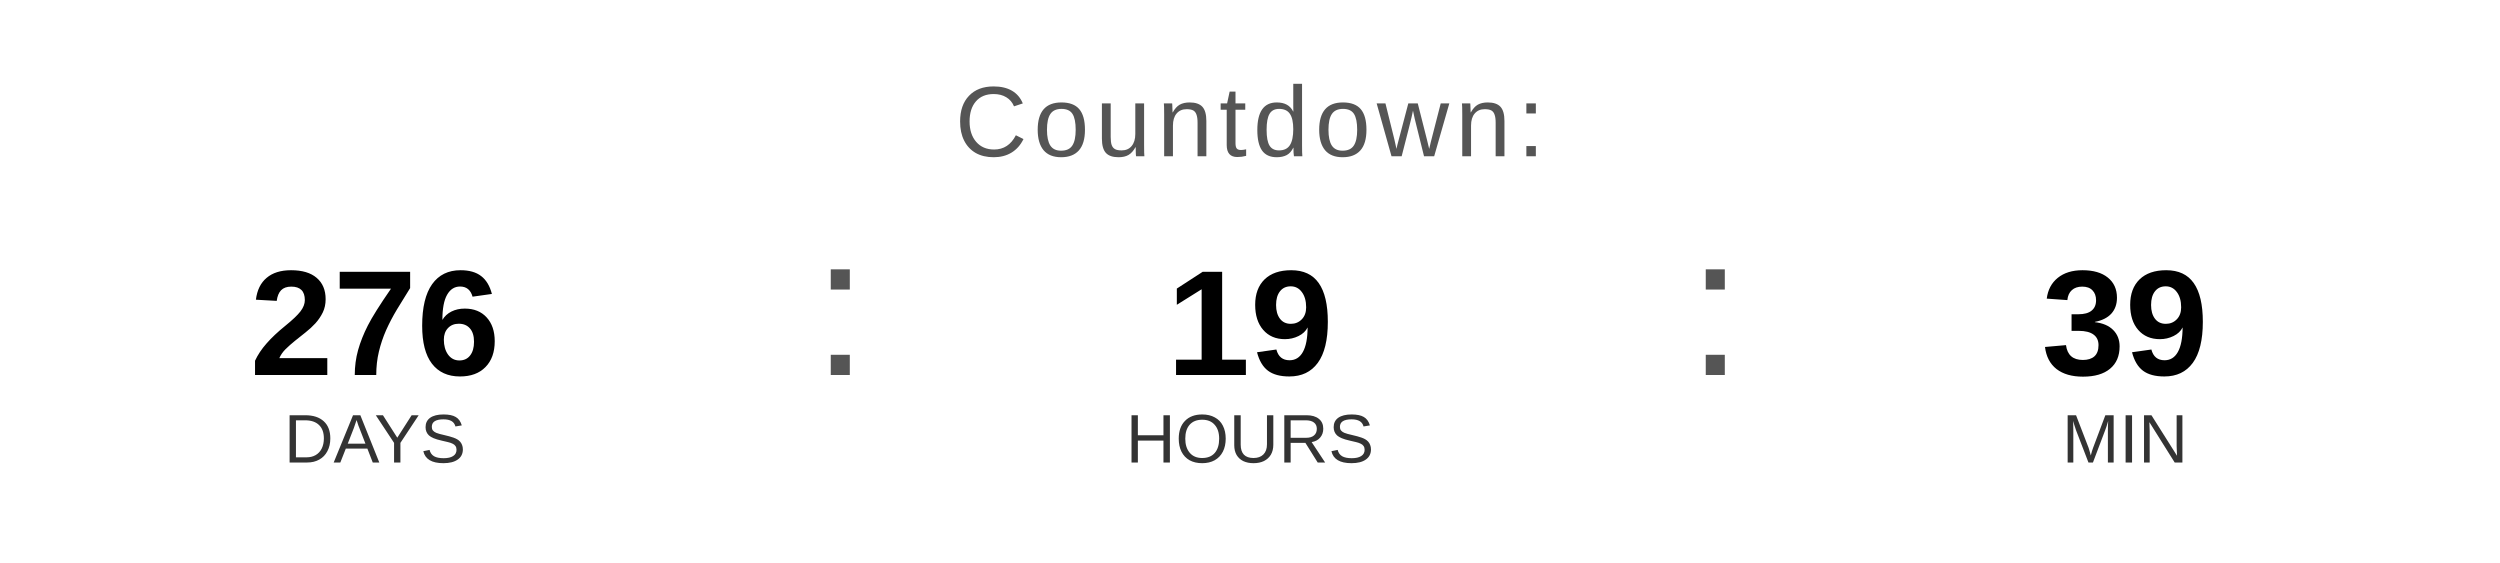
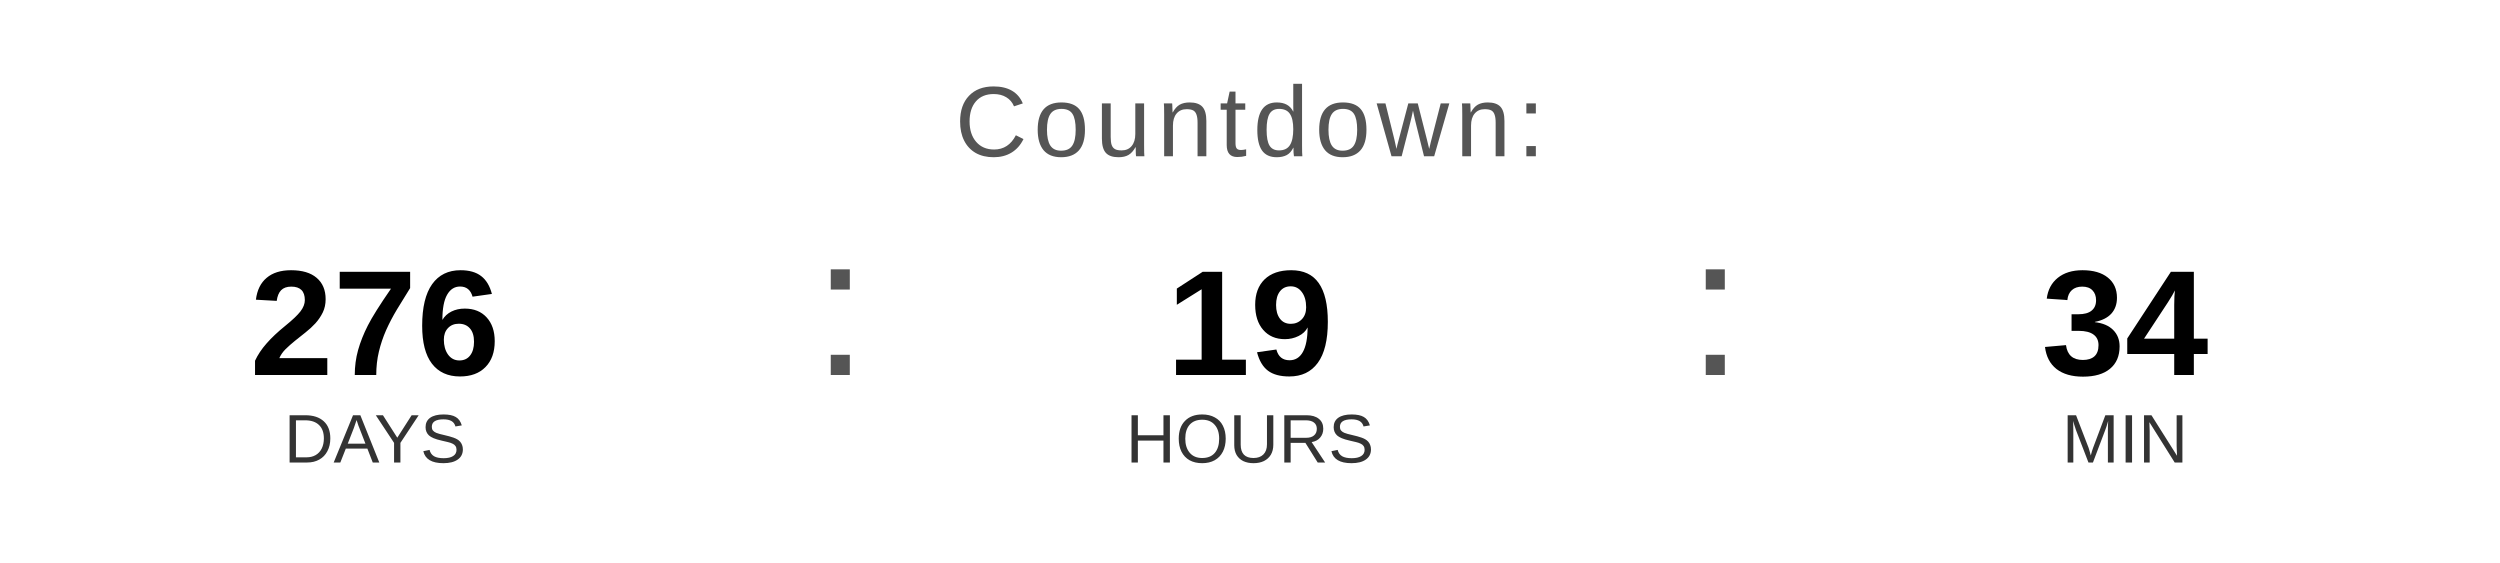
<svg xmlns="http://www.w3.org/2000/svg" width="400" height="90" viewBox="0 0 400 90">
  <text x="200" y="25" font-family="Arial, Helvetica, sans-serif" font-size="16" fill="#555555" text-anchor="middle" letter-spacing="1">
    Countdown:
  </text>
  <text x="60" y="60" font-family="Arial, Helvetica, sans-serif" font-size="24" font-weight="bold" fill="#000000" text-anchor="middle">276</text>
  <text x="60" y="74" font-family="Arial, Helvetica, sans-serif" font-size="11" fill="#333333" text-anchor="middle">DAYS</text>
  <text x="130" y="60" font-family="Arial, sans-serif" font-size="32" fill="#555555">:</text>
  <text x="200" y="60" font-family="Arial, Helvetica, sans-serif" font-size="24" font-weight="bold" fill="#000000" text-anchor="middle">19</text>
  <text x="200" y="74" font-family="Arial, Helvetica, sans-serif" font-size="11" fill="#333333" text-anchor="middle">HOURS</text>
  <text x="270" y="60" font-family="Arial, sans-serif" font-size="32" fill="#555555">:</text>
-   <text x="340" y="60" font-family="Arial, Helvetica, sans-serif" font-size="24" font-weight="bold" fill="#000000" text-anchor="middle">39</text>
+   <text x="340" y="60" font-family="Arial, Helvetica, sans-serif" font-size="24" font-weight="bold" fill="#000000" text-anchor="middle">34</text>
  <text x="340" y="74" font-family="Arial, Helvetica, sans-serif" font-size="11" fill="#333333" text-anchor="middle">MIN</text>
</svg>
